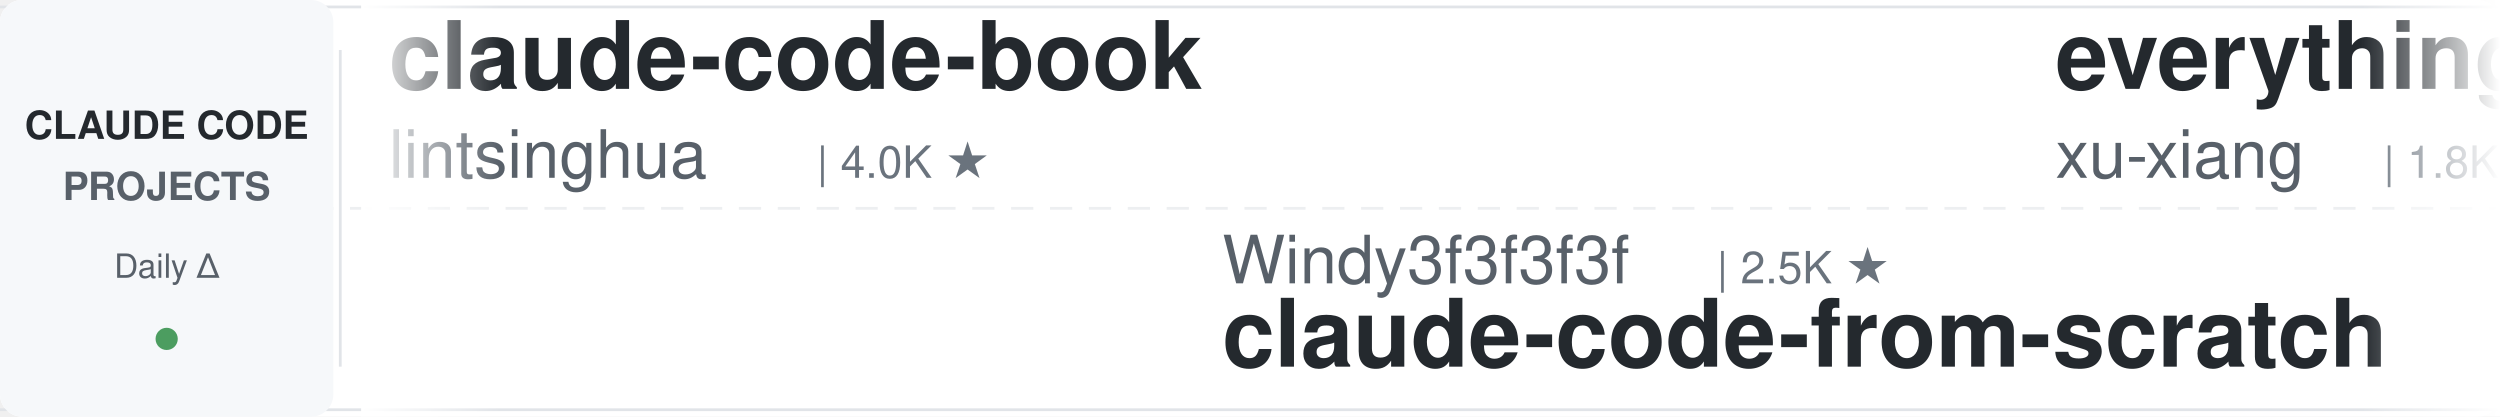
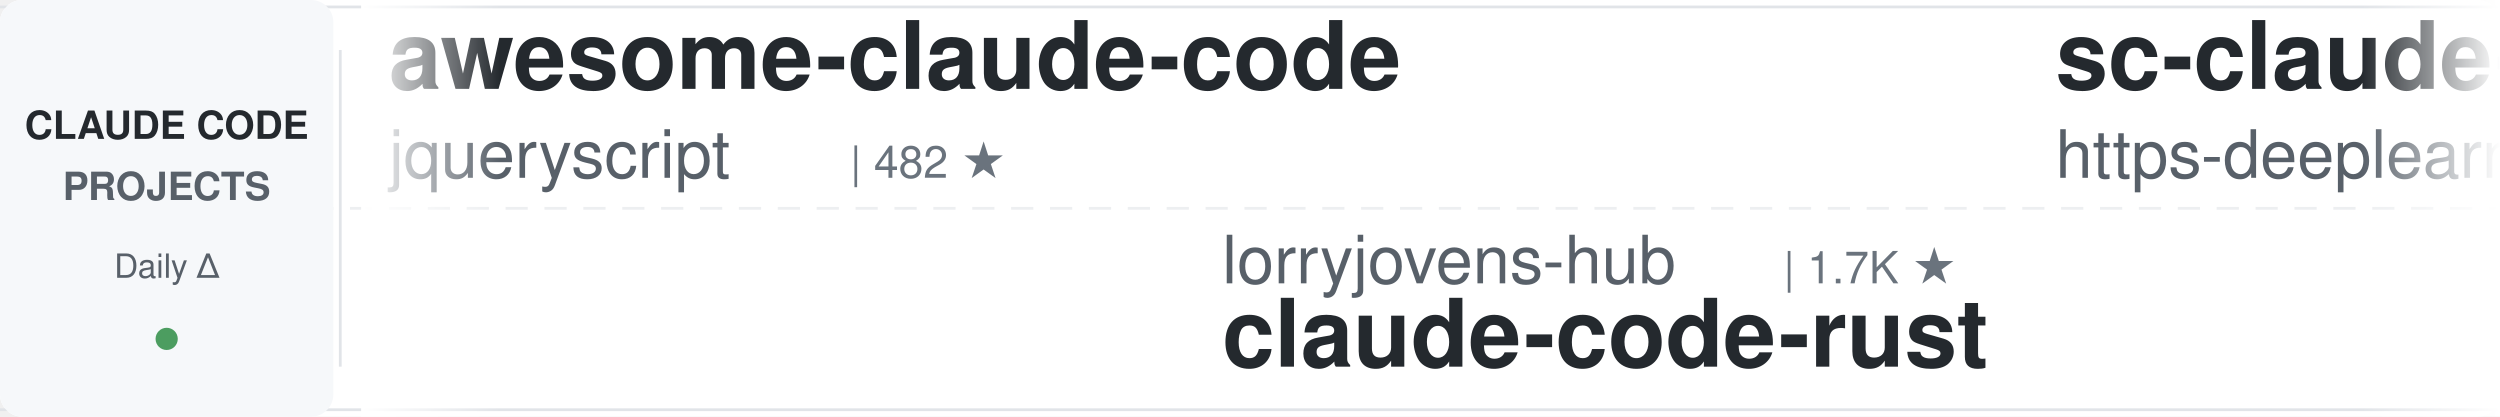
<svg xmlns="http://www.w3.org/2000/svg" width="900" height="150">
  <defs>
    <linearGradient id="leftFade" x1="0%" y1="0%" x2="100%" y2="0%">
      <stop offset="0%" style="stop-color:#ffffff;stop-opacity:1" />
      <stop offset="100%" style="stop-color:#ffffff;stop-opacity:0" />
    </linearGradient>
    <linearGradient id="rightFade" x1="0%" y1="0%" x2="100%" y2="0%">
      <stop offset="0%" style="stop-color:#ffffff;stop-opacity:0" />
      <stop offset="100%" style="stop-color:#ffffff;stop-opacity:1" />
    </linearGradient>
  </defs>
  <rect width="900" height="150" fill="#ffffff" rx="8" />
  <rect x="0" y="2" width="900" height="1" fill="#e1e4e8" />
  <rect x="0" y="147" width="900" height="1" fill="#e1e4e8" />
  <line x1="0" y1="75" x2="900" y2="75" stroke="#e1e4e8" stroke-width="1" stroke-dasharray="8 6" opacity="0.6" />
  <rect x="0" y="0" width="120" height="150" fill="#f6f8fa" rx="8" />
  <text x="60" y="50" font-family="-apple-system, BlinkMacSystemFont, 'Segoe UI', Helvetica, Arial, sans-serif" font-size="14" font-weight="600" fill="#24292e" text-anchor="middle">CLAUDE CODE</text>
  <text x="60" y="72" font-family="-apple-system, BlinkMacSystemFont, 'Segoe UI', Helvetica, Arial, sans-serif" font-size="14" font-weight="600" fill="#586069" text-anchor="middle">PROJECTS</text>
  <text x="60" y="100" font-family="-apple-system, BlinkMacSystemFont, 'Segoe UI', Helvetica, Arial, sans-serif" font-size="12" font-weight="500" fill="#586069" text-anchor="middle">Daily Δ</text>
  <circle cx="60" cy="122" r="4" fill="#22863a" opacity="0.8" />
  <rect x="122" y="18" width="1" height="114" fill="#e1e4e8" />
  <clipPath id="tickerClip">
    <rect x="130" y="0" width="770" height="150" />
  </clipPath>
  <g clip-path="url(#tickerClip)">
    <g id="tickerItems">
      <animateTransform attributeName="transform" attributeType="XML" type="translate" from="0 0" to="-3000 0" dur="54s" repeatCount="indefinite" />
      <g transform="translate(0, 0)">
-         <text x="140" y="32" font-family="-apple-system, BlinkMacSystemFont, 'Segoe UI', Helvetica, Arial, sans-serif" font-size="34" font-weight="600" fill="#24292e">claude-code-book</text>
-         <text x="140" y="64" font-family="-apple-system, BlinkMacSystemFont, 'Segoe UI', Helvetica, Arial, sans-serif" font-size="24" font-weight="400" fill="#586069">lintsinghua</text>
-         <text x="294" y="64" font-family="-apple-system, BlinkMacSystemFont, 'Segoe UI', Helvetica, Arial, sans-serif" font-size="16" font-weight="500" fill="#6a737d">| 4.0K ★</text>
+         <text x="140" y="32" font-family="-apple-system, BlinkMacSystemFont, 'Segoe UI', Helvetica, Arial, sans-serif" font-size="34" font-weight="600" fill="#24292e">awesome-claude-code</text>
+         <text x="140" y="64" font-family="-apple-system, BlinkMacSystemFont, 'Segoe UI', Helvetica, Arial, sans-serif" font-size="24" font-weight="400" fill="#586069">jqueryscript</text>
+         <text x="306" y="64" font-family="-apple-system, BlinkMacSystemFont, 'Segoe UI', Helvetica, Arial, sans-serif" font-size="16" font-weight="500" fill="#6a737d">| 482 ★</text>
      </g>
      <g transform="translate(300, 0)">
-         <text x="140" y="102" font-family="-apple-system, BlinkMacSystemFont, 'Segoe UI', Helvetica, Arial, sans-serif" font-size="24" font-weight="400" fill="#586069">Windy3f3f3f3f</text>
-         <text x="318" y="102" font-family="-apple-system, BlinkMacSystemFont, 'Segoe UI', Helvetica, Arial, sans-serif" font-size="16" font-weight="500" fill="#6a737d">| 2.5K ★</text>
-         <text x="140" y="132" font-family="-apple-system, BlinkMacSystemFont, 'Segoe UI', Helvetica, Arial, sans-serif" font-size="34" font-weight="600" fill="#24292e">claude-code-from-scratch</text>
+         <text x="140" y="102" font-family="-apple-system, BlinkMacSystemFont, 'Segoe UI', Helvetica, Arial, sans-serif" font-size="24" font-weight="400" fill="#586069">lorryjovens-hub</text>
+         <text x="342" y="102" font-family="-apple-system, BlinkMacSystemFont, 'Segoe UI', Helvetica, Arial, sans-serif" font-size="16" font-weight="500" fill="#6a737d">| 1.7K ★</text>
+         <text x="140" y="132" font-family="-apple-system, BlinkMacSystemFont, 'Segoe UI', Helvetica, Arial, sans-serif" font-size="34" font-weight="600" fill="#24292e">claude-code-rust</text>
      </g>
      <g transform="translate(600, 0)">
-         <text x="140" y="32" font-family="-apple-system, BlinkMacSystemFont, 'Segoe UI', Helvetica, Arial, sans-serif" font-size="34" font-weight="600" fill="#24292e">everything-claude-code-z...</text>
-         <text x="140" y="64" font-family="-apple-system, BlinkMacSystemFont, 'Segoe UI', Helvetica, Arial, sans-serif" font-size="24" font-weight="400" fill="#586069">xu-xiang</text>
-         <text x="258" y="64" font-family="-apple-system, BlinkMacSystemFont, 'Segoe UI', Helvetica, Arial, sans-serif" font-size="16" font-weight="500" fill="#6a737d">| 1.8K ★</text>
+         <text x="140" y="32" font-family="-apple-system, BlinkMacSystemFont, 'Segoe UI', Helvetica, Arial, sans-serif" font-size="34" font-weight="600" fill="#24292e">sc-claude-code-files</text>
+         <text x="140" y="64" font-family="-apple-system, BlinkMacSystemFont, 'Segoe UI', Helvetica, Arial, sans-serif" font-size="24" font-weight="400" fill="#586069">https-deeplearning-ai</text>
+         <text x="414" y="64" font-family="-apple-system, BlinkMacSystemFont, 'Segoe UI', Helvetica, Arial, sans-serif" font-size="16" font-weight="500" fill="#6a737d">| 536 ★</text>
      </g>
      <g transform="translate(900, 0)">
-         <text x="140" y="102" font-family="-apple-system, BlinkMacSystemFont, 'Segoe UI', Helvetica, Arial, sans-serif" font-size="24" font-weight="400" fill="#586069">asgeirtj</text>
-         <text x="258" y="102" font-family="-apple-system, BlinkMacSystemFont, 'Segoe UI', Helvetica, Arial, sans-serif" font-size="16" font-weight="500" fill="#6a737d">| 61.1K ★</text>
-         <text x="140" y="132" font-family="-apple-system, BlinkMacSystemFont, 'Segoe UI', Helvetica, Arial, sans-serif" font-size="34" font-weight="600" fill="#24292e">system_prompts_leaks</text>
+         <text x="140" y="102" font-family="-apple-system, BlinkMacSystemFont, 'Segoe UI', Helvetica, Arial, sans-serif" font-size="24" font-weight="400" fill="#586069">Yeachan-Heo</text>
+         <text x="294" y="102" font-family="-apple-system, BlinkMacSystemFont, 'Segoe UI', Helvetica, Arial, sans-serif" font-size="16" font-weight="500" fill="#6a737d">| 38.1K ★</text>
+         <text x="140" y="132" font-family="-apple-system, BlinkMacSystemFont, 'Segoe UI', Helvetica, Arial, sans-serif" font-size="34" font-weight="600" fill="#24292e">oh-my-claudecode</text>
      </g>
      <g transform="translate(1200, 0)">
+         <text x="140" y="32" font-family="-apple-system, BlinkMacSystemFont, 'Segoe UI', Helvetica, Arial, sans-serif" font-size="34" font-weight="600" fill="#24292e">claude-code-from-source</text>
+         <text x="140" y="64" font-family="-apple-system, BlinkMacSystemFont, 'Segoe UI', Helvetica, Arial, sans-serif" font-size="24" font-weight="400" fill="#586069">alejandrobalderas</text>
+         <text x="366" y="64" font-family="-apple-system, BlinkMacSystemFont, 'Segoe UI', Helvetica, Arial, sans-serif" font-size="16" font-weight="500" fill="#6a737d">| 2.7K ★</text>
+       </g>
+       <g transform="translate(1500, 0)">
+         <text x="140" y="102" font-family="-apple-system, BlinkMacSystemFont, 'Segoe UI', Helvetica, Arial, sans-serif" font-size="24" font-weight="400" fill="#586069">frankbria</text>
+         <text x="270" y="102" font-family="-apple-system, BlinkMacSystemFont, 'Segoe UI', Helvetica, Arial, sans-serif" font-size="16" font-weight="500" fill="#6a737d">| 9.6K ★</text>
+         <text x="140" y="132" font-family="-apple-system, BlinkMacSystemFont, 'Segoe UI', Helvetica, Arial, sans-serif" font-size="34" font-weight="600" fill="#24292e">ralph-claude-code</text>
+       </g>
+       <g transform="translate(1800, 0)">
        <text x="140" y="32" font-family="-apple-system, BlinkMacSystemFont, 'Segoe UI', Helvetica, Arial, sans-serif" font-size="34" font-weight="600" fill="#24292e">claude-code-source</text>
        <text x="140" y="64" font-family="-apple-system, BlinkMacSystemFont, 'Segoe UI', Helvetica, Arial, sans-serif" font-size="24" font-weight="400" fill="#586069">JrCx7scC</text>
        <text x="258" y="64" font-family="-apple-system, BlinkMacSystemFont, 'Segoe UI', Helvetica, Arial, sans-serif" font-size="16" font-weight="500" fill="#6a737d">| 371 ★</text>
      </g>
-       <g transform="translate(1500, 0)">
-         <text x="140" y="102" font-family="-apple-system, BlinkMacSystemFont, 'Segoe UI', Helvetica, Arial, sans-serif" font-size="24" font-weight="400" fill="#586069">anthropics</text>
-         <text x="282" y="102" font-family="-apple-system, BlinkMacSystemFont, 'Segoe UI', Helvetica, Arial, sans-serif" font-size="16" font-weight="500" fill="#6a737d">| 5.7K ★</text>
-         <text x="140" y="132" font-family="-apple-system, BlinkMacSystemFont, 'Segoe UI', Helvetica, Arial, sans-serif" font-size="34" font-weight="600" fill="#24292e">claude-code-security-rev...</text>
-       </g>
-       <g transform="translate(1800, 0)">
-         <text x="140" y="32" font-family="-apple-system, BlinkMacSystemFont, 'Segoe UI', Helvetica, Arial, sans-serif" font-size="34" font-weight="600" fill="#24292e">claude-code-prompts</text>
-         <text x="140" y="64" font-family="-apple-system, BlinkMacSystemFont, 'Segoe UI', Helvetica, Arial, sans-serif" font-size="24" font-weight="400" fill="#586069">repowise-dev</text>
-         <text x="306" y="64" font-family="-apple-system, BlinkMacSystemFont, 'Segoe UI', Helvetica, Arial, sans-serif" font-size="16" font-weight="500" fill="#6a737d">| 1.2K ★</text>
-       </g>
      <g transform="translate(2100, 0)">
-         <text x="140" y="102" font-family="-apple-system, BlinkMacSystemFont, 'Segoe UI', Helvetica, Arial, sans-serif" font-size="24" font-weight="400" fill="#586069">router-for-me</text>
-         <text x="318" y="102" font-family="-apple-system, BlinkMacSystemFont, 'Segoe UI', Helvetica, Arial, sans-serif" font-size="16" font-weight="500" fill="#6a737d">| 45.3K ★</text>
-         <text x="140" y="132" font-family="-apple-system, BlinkMacSystemFont, 'Segoe UI', Helvetica, Arial, sans-serif" font-size="34" font-weight="600" fill="#24292e">CLIProxyAPI</text>
+         <text x="140" y="102" font-family="-apple-system, BlinkMacSystemFont, 'Segoe UI', Helvetica, Arial, sans-serif" font-size="24" font-weight="400" fill="#586069">nicedreamzapp</text>
+         <text x="318" y="102" font-family="-apple-system, BlinkMacSystemFont, 'Segoe UI', Helvetica, Arial, sans-serif" font-size="16" font-weight="500" fill="#6a737d">| 3.0K ★</text>
+         <text x="140" y="132" font-family="-apple-system, BlinkMacSystemFont, 'Segoe UI', Helvetica, Arial, sans-serif" font-size="34" font-weight="600" fill="#24292e">claude-code-local</text>
      </g>
      <g transform="translate(2400, 0)">
-         <text x="140" y="32" font-family="-apple-system, BlinkMacSystemFont, 'Segoe UI', Helvetica, Arial, sans-serif" font-size="34" font-weight="600" fill="#24292e">learn-claude-code</text>
-         <text x="140" y="64" font-family="-apple-system, BlinkMacSystemFont, 'Segoe UI', Helvetica, Arial, sans-serif" font-size="24" font-weight="400" fill="#586069">shareAI-lab</text>
-         <text x="294" y="64" font-family="-apple-system, BlinkMacSystemFont, 'Segoe UI', Helvetica, Arial, sans-serif" font-size="16" font-weight="500" fill="#6a737d">| 72.5K ★</text>
+         <text x="140" y="32" font-family="-apple-system, BlinkMacSystemFont, 'Segoe UI', Helvetica, Arial, sans-serif" font-size="34" font-weight="600" fill="#24292e">claude-code-reverse</text>
+         <text x="140" y="64" font-family="-apple-system, BlinkMacSystemFont, 'Segoe UI', Helvetica, Arial, sans-serif" font-size="24" font-weight="400" fill="#586069">Yuyz0112</text>
+         <text x="258" y="64" font-family="-apple-system, BlinkMacSystemFont, 'Segoe UI', Helvetica, Arial, sans-serif" font-size="16" font-weight="500" fill="#6a737d">| 2.4K ★</text>
      </g>
      <g transform="translate(2700, 0)">
-         <text x="140" y="102" font-family="-apple-system, BlinkMacSystemFont, 'Segoe UI', Helvetica, Arial, sans-serif" font-size="24" font-weight="400" fill="#586069">krusemediallc</text>
-         <text x="318" y="102" font-family="-apple-system, BlinkMacSystemFont, 'Segoe UI', Helvetica, Arial, sans-serif" font-size="16" font-weight="500" fill="#6a737d">| 1.1K ★</text>
-         <text x="140" y="132" font-family="-apple-system, BlinkMacSystemFont, 'Segoe UI', Helvetica, Arial, sans-serif" font-size="34" font-weight="600" fill="#24292e">arcads-claude-code</text>
+         <text x="140" y="102" font-family="-apple-system, BlinkMacSystemFont, 'Segoe UI', Helvetica, Arial, sans-serif" font-size="24" font-weight="400" fill="#586069">multica-ai</text>
+         <text x="282" y="102" font-family="-apple-system, BlinkMacSystemFont, 'Segoe UI', Helvetica, Arial, sans-serif" font-size="16" font-weight="500" fill="#6a737d">| 197.1K ★</text>
+         <text x="140" y="132" font-family="-apple-system, BlinkMacSystemFont, 'Segoe UI', Helvetica, Arial, sans-serif" font-size="34" font-weight="600" fill="#24292e">andrej-karpathy-skills</text>
      </g>
      <g transform="translate(3000, 0)">
-         <text x="140" y="32" font-family="-apple-system, BlinkMacSystemFont, 'Segoe UI', Helvetica, Arial, sans-serif" font-size="34" font-weight="600" fill="#24292e">claude-code-book</text>
-         <text x="140" y="64" font-family="-apple-system, BlinkMacSystemFont, 'Segoe UI', Helvetica, Arial, sans-serif" font-size="24" font-weight="400" fill="#586069">lintsinghua</text>
-         <text x="294" y="64" font-family="-apple-system, BlinkMacSystemFont, 'Segoe UI', Helvetica, Arial, sans-serif" font-size="16" font-weight="500" fill="#6a737d">| 4.0K ★</text>
+         <text x="140" y="32" font-family="-apple-system, BlinkMacSystemFont, 'Segoe UI', Helvetica, Arial, sans-serif" font-size="34" font-weight="600" fill="#24292e">awesome-claude-code</text>
+         <text x="140" y="64" font-family="-apple-system, BlinkMacSystemFont, 'Segoe UI', Helvetica, Arial, sans-serif" font-size="24" font-weight="400" fill="#586069">jqueryscript</text>
+         <text x="306" y="64" font-family="-apple-system, BlinkMacSystemFont, 'Segoe UI', Helvetica, Arial, sans-serif" font-size="16" font-weight="500" fill="#6a737d">| 482 ★</text>
      </g>
      <g transform="translate(3300, 0)">
-         <text x="140" y="102" font-family="-apple-system, BlinkMacSystemFont, 'Segoe UI', Helvetica, Arial, sans-serif" font-size="24" font-weight="400" fill="#586069">Windy3f3f3f3f</text>
-         <text x="318" y="102" font-family="-apple-system, BlinkMacSystemFont, 'Segoe UI', Helvetica, Arial, sans-serif" font-size="16" font-weight="500" fill="#6a737d">| 2.5K ★</text>
-         <text x="140" y="132" font-family="-apple-system, BlinkMacSystemFont, 'Segoe UI', Helvetica, Arial, sans-serif" font-size="34" font-weight="600" fill="#24292e">claude-code-from-scratch</text>
+         <text x="140" y="102" font-family="-apple-system, BlinkMacSystemFont, 'Segoe UI', Helvetica, Arial, sans-serif" font-size="24" font-weight="400" fill="#586069">lorryjovens-hub</text>
+         <text x="342" y="102" font-family="-apple-system, BlinkMacSystemFont, 'Segoe UI', Helvetica, Arial, sans-serif" font-size="16" font-weight="500" fill="#6a737d">| 1.7K ★</text>
+         <text x="140" y="132" font-family="-apple-system, BlinkMacSystemFont, 'Segoe UI', Helvetica, Arial, sans-serif" font-size="34" font-weight="600" fill="#24292e">claude-code-rust</text>
      </g>
      <g transform="translate(3600, 0)">
-         <text x="140" y="32" font-family="-apple-system, BlinkMacSystemFont, 'Segoe UI', Helvetica, Arial, sans-serif" font-size="34" font-weight="600" fill="#24292e">everything-claude-code-z...</text>
-         <text x="140" y="64" font-family="-apple-system, BlinkMacSystemFont, 'Segoe UI', Helvetica, Arial, sans-serif" font-size="24" font-weight="400" fill="#586069">xu-xiang</text>
-         <text x="258" y="64" font-family="-apple-system, BlinkMacSystemFont, 'Segoe UI', Helvetica, Arial, sans-serif" font-size="16" font-weight="500" fill="#6a737d">| 1.8K ★</text>
+         <text x="140" y="32" font-family="-apple-system, BlinkMacSystemFont, 'Segoe UI', Helvetica, Arial, sans-serif" font-size="34" font-weight="600" fill="#24292e">sc-claude-code-files</text>
+         <text x="140" y="64" font-family="-apple-system, BlinkMacSystemFont, 'Segoe UI', Helvetica, Arial, sans-serif" font-size="24" font-weight="400" fill="#586069">https-deeplearning-ai</text>
+         <text x="414" y="64" font-family="-apple-system, BlinkMacSystemFont, 'Segoe UI', Helvetica, Arial, sans-serif" font-size="16" font-weight="500" fill="#6a737d">| 536 ★</text>
      </g>
      <g transform="translate(3900, 0)">
-         <text x="140" y="102" font-family="-apple-system, BlinkMacSystemFont, 'Segoe UI', Helvetica, Arial, sans-serif" font-size="24" font-weight="400" fill="#586069">asgeirtj</text>
-         <text x="258" y="102" font-family="-apple-system, BlinkMacSystemFont, 'Segoe UI', Helvetica, Arial, sans-serif" font-size="16" font-weight="500" fill="#6a737d">| 61.1K ★</text>
-         <text x="140" y="132" font-family="-apple-system, BlinkMacSystemFont, 'Segoe UI', Helvetica, Arial, sans-serif" font-size="34" font-weight="600" fill="#24292e">system_prompts_leaks</text>
+         <text x="140" y="102" font-family="-apple-system, BlinkMacSystemFont, 'Segoe UI', Helvetica, Arial, sans-serif" font-size="24" font-weight="400" fill="#586069">Yeachan-Heo</text>
+         <text x="294" y="102" font-family="-apple-system, BlinkMacSystemFont, 'Segoe UI', Helvetica, Arial, sans-serif" font-size="16" font-weight="500" fill="#6a737d">| 38.1K ★</text>
+         <text x="140" y="132" font-family="-apple-system, BlinkMacSystemFont, 'Segoe UI', Helvetica, Arial, sans-serif" font-size="34" font-weight="600" fill="#24292e">oh-my-claudecode</text>
      </g>
    </g>
  </g>
  <rect x="130" y="0" width="50" height="150" fill="url(#leftFade)" />
  <rect x="850" y="0" width="50" height="150" fill="url(#rightFade)" />
</svg>
